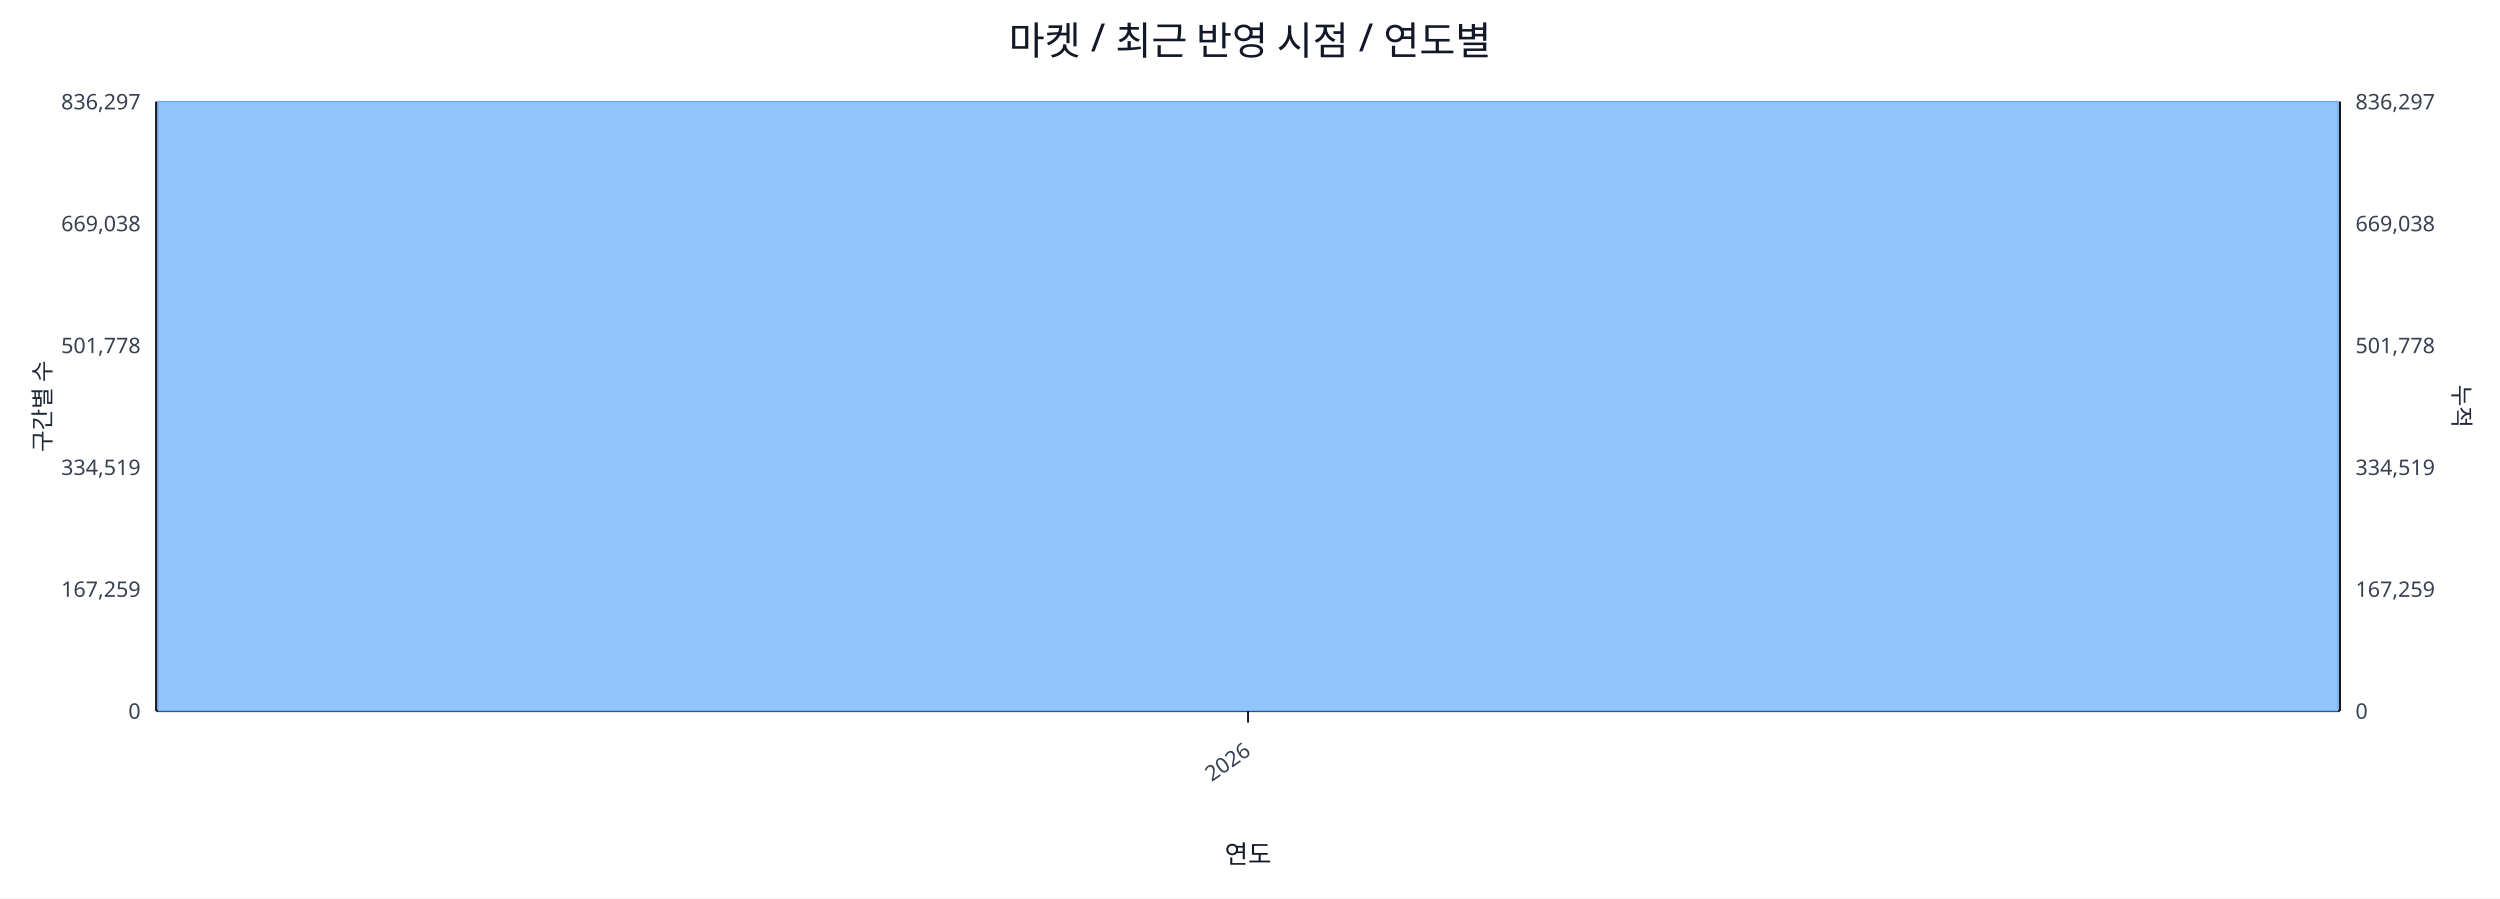
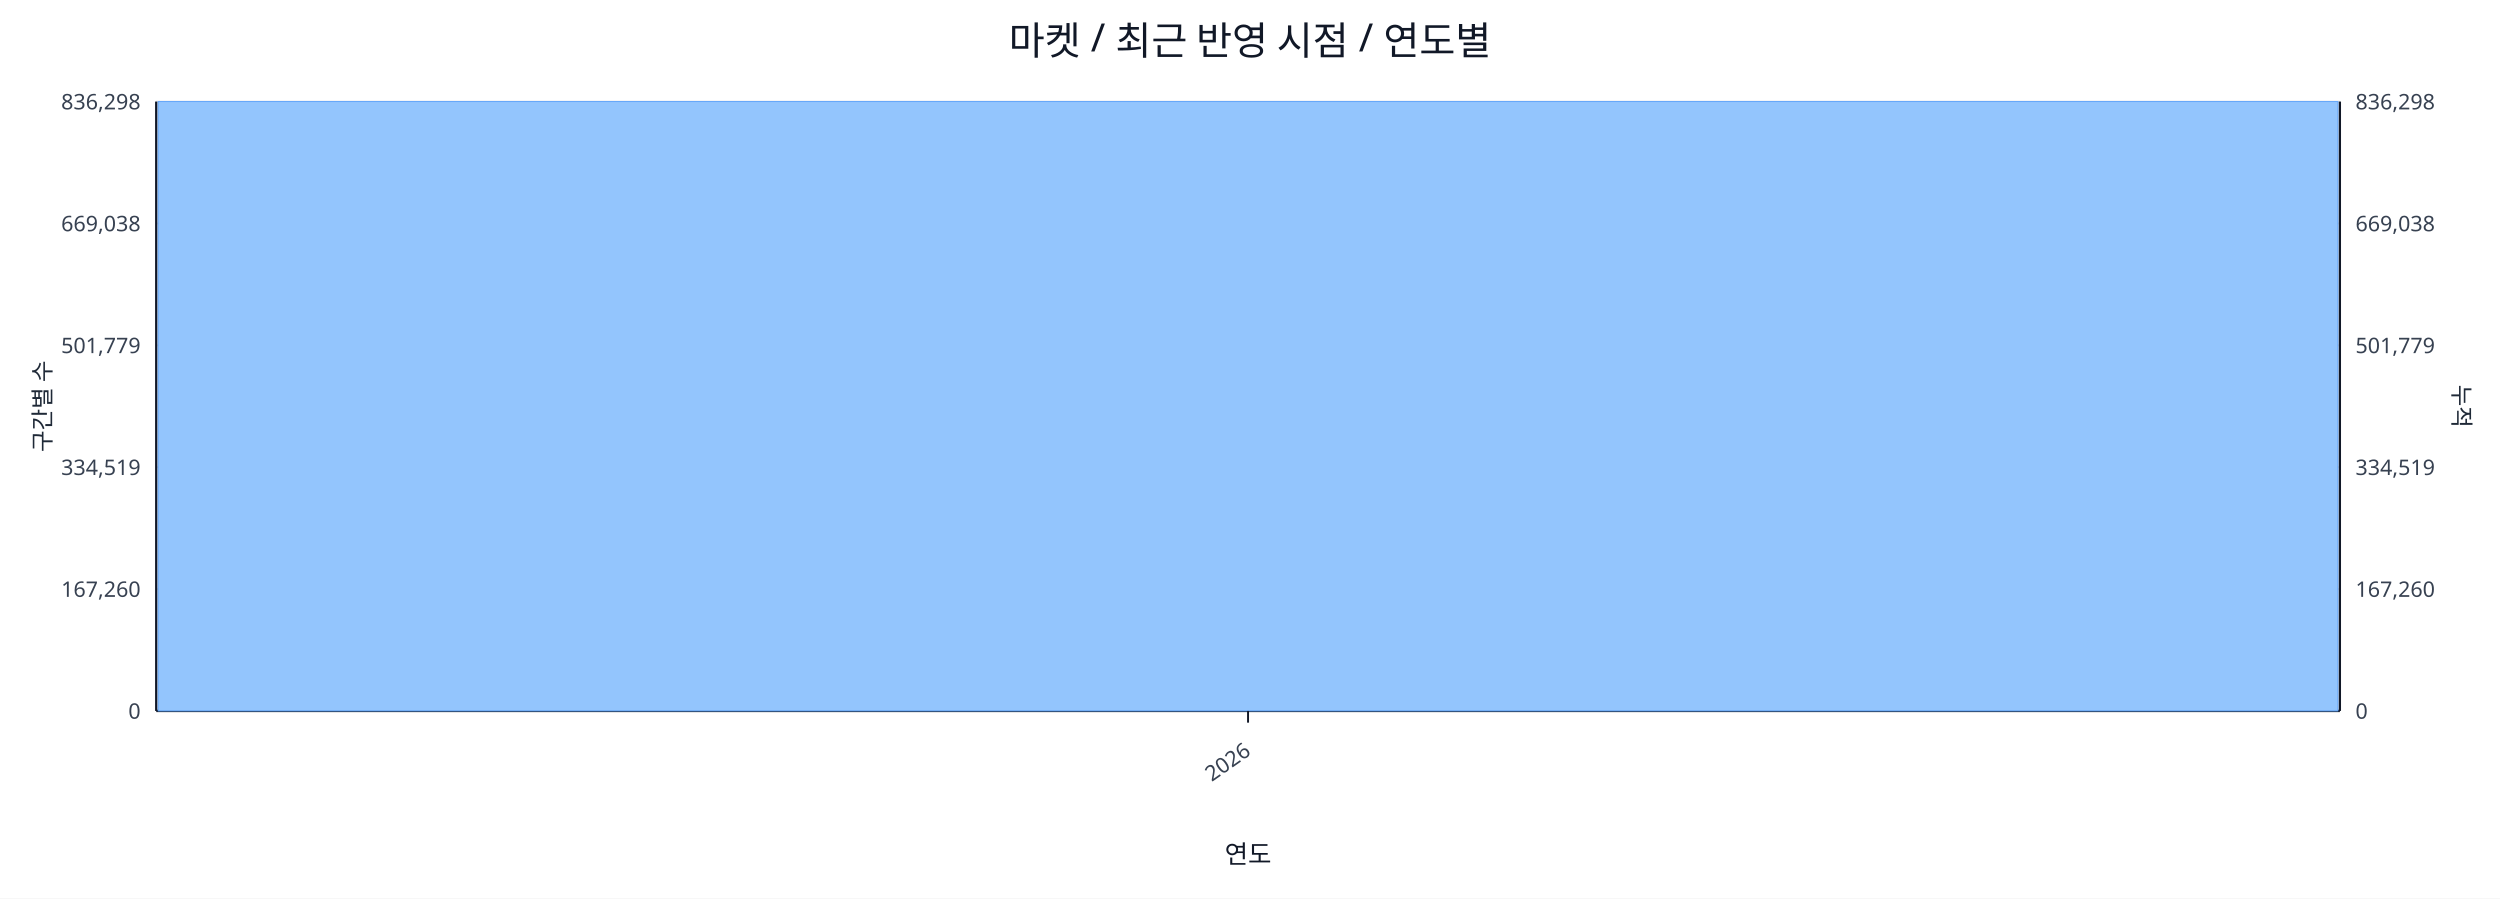
<svg xmlns="http://www.w3.org/2000/svg" width="1280" height="460" viewBox="0 0 1280 460">
  <rect x="0" y="0" width="100%" height="100%" fill="#ffffff" />
  <text x="640.0" y="28" font-size="20" text-anchor="middle" font-family="sans-serif" fill="#111827">마켓 / 최근 반영 시점 / 연도별</text>
  <line x1="80.0" y1="52.0" x2="1198.0" y2="52.0" stroke="#e5e7eb" stroke-width="1" />
-   <text x="72.0" y="56.0" font-size="11" text-anchor="end" font-family="sans-serif" fill="#374151">836,297</text>
-   <text x="1206.0" y="56.0" font-size="11" text-anchor="start" font-family="sans-serif" fill="#374151">836,297</text>
+   <text x="72.0" y="56.0" font-size="11" text-anchor="end" font-family="sans-serif" fill="#374151">836,298</text>
+   <text x="1206.0" y="56.0" font-size="11" text-anchor="start" font-family="sans-serif" fill="#374151">836,298</text>
  <line x1="80.0" y1="114.4" x2="1198.0" y2="114.4" stroke="#e5e7eb" stroke-width="1" />
  <text x="72.0" y="118.4" font-size="11" text-anchor="end" font-family="sans-serif" fill="#374151">669,038</text>
  <text x="1206.0" y="118.4" font-size="11" text-anchor="start" font-family="sans-serif" fill="#374151">669,038</text>
  <line x1="80.0" y1="176.8" x2="1198.0" y2="176.8" stroke="#e5e7eb" stroke-width="1" />
-   <text x="72.0" y="180.8" font-size="11" text-anchor="end" font-family="sans-serif" fill="#374151">501,778</text>
-   <text x="1206.0" y="180.8" font-size="11" text-anchor="start" font-family="sans-serif" fill="#374151">501,778</text>
+   <text x="72.0" y="180.8" font-size="11" text-anchor="end" font-family="sans-serif" fill="#374151">501,779</text>
+   <text x="1206.0" y="180.8" font-size="11" text-anchor="start" font-family="sans-serif" fill="#374151">501,779</text>
  <line x1="80.0" y1="239.2" x2="1198.0" y2="239.2" stroke="#e5e7eb" stroke-width="1" />
  <text x="72.0" y="243.2" font-size="11" text-anchor="end" font-family="sans-serif" fill="#374151">334,519</text>
  <text x="1206.0" y="243.2" font-size="11" text-anchor="start" font-family="sans-serif" fill="#374151">334,519</text>
  <line x1="80.0" y1="301.6" x2="1198.0" y2="301.6" stroke="#e5e7eb" stroke-width="1" />
-   <text x="72.0" y="305.6" font-size="11" text-anchor="end" font-family="sans-serif" fill="#374151">167,259</text>
-   <text x="1206.0" y="305.6" font-size="11" text-anchor="start" font-family="sans-serif" fill="#374151">167,259</text>
+   <text x="72.0" y="305.6" font-size="11" text-anchor="end" font-family="sans-serif" fill="#374151">167,260</text>
+   <text x="1206.0" y="305.6" font-size="11" text-anchor="start" font-family="sans-serif" fill="#374151">167,260</text>
  <line x1="80.0" y1="364.0" x2="1198.0" y2="364.0" stroke="#e5e7eb" stroke-width="1" />
  <text x="72.0" y="368.0" font-size="11" text-anchor="end" font-family="sans-serif" fill="#374151">0</text>
  <text x="1206.0" y="368.0" font-size="11" text-anchor="start" font-family="sans-serif" fill="#374151">0</text>
  <line x1="80.0" y1="364.0" x2="1198.0" y2="364.0" stroke="#111827" stroke-width="1.2" />
  <line x1="80.0" y1="52.0" x2="80.0" y2="364.0" stroke="#111827" stroke-width="1.2" />
  <line x1="1198.0" y1="52.0" x2="1198.0" y2="364.0" stroke="#111827" stroke-width="1.2" />
  <rect x="81.0" y="52.0" width="1116.0" height="312.0" fill="#93c5fd" stroke="#60a5fa" stroke-width="0.5" />
  <polyline fill="none" stroke="#ef4444" stroke-width="2" points="639.0,52.0" />
  <line x1="639.0" y1="364.0" x2="639.0" y2="370.0" stroke="#111827" stroke-width="1" />
  <text x="641.0" y="386.0" font-size="11" text-anchor="end" transform="rotate(-35 641.0 386.0)" font-family="sans-serif" fill="#374151">2026</text>
  <text x="26" y="208.0" font-size="12" transform="rotate(-90 26 208.0)" text-anchor="middle" font-family="sans-serif" fill="#1f2937">구간별 수</text>
  <text x="1256.0" y="208.0" font-size="12" transform="rotate(90 1256.0 208.0)" text-anchor="middle" font-family="sans-serif" fill="#1f2937">누적</text>
  <text x="639.0" y="442.0" font-size="13" text-anchor="middle" font-family="sans-serif" fill="#111827">연도</text>
</svg>
